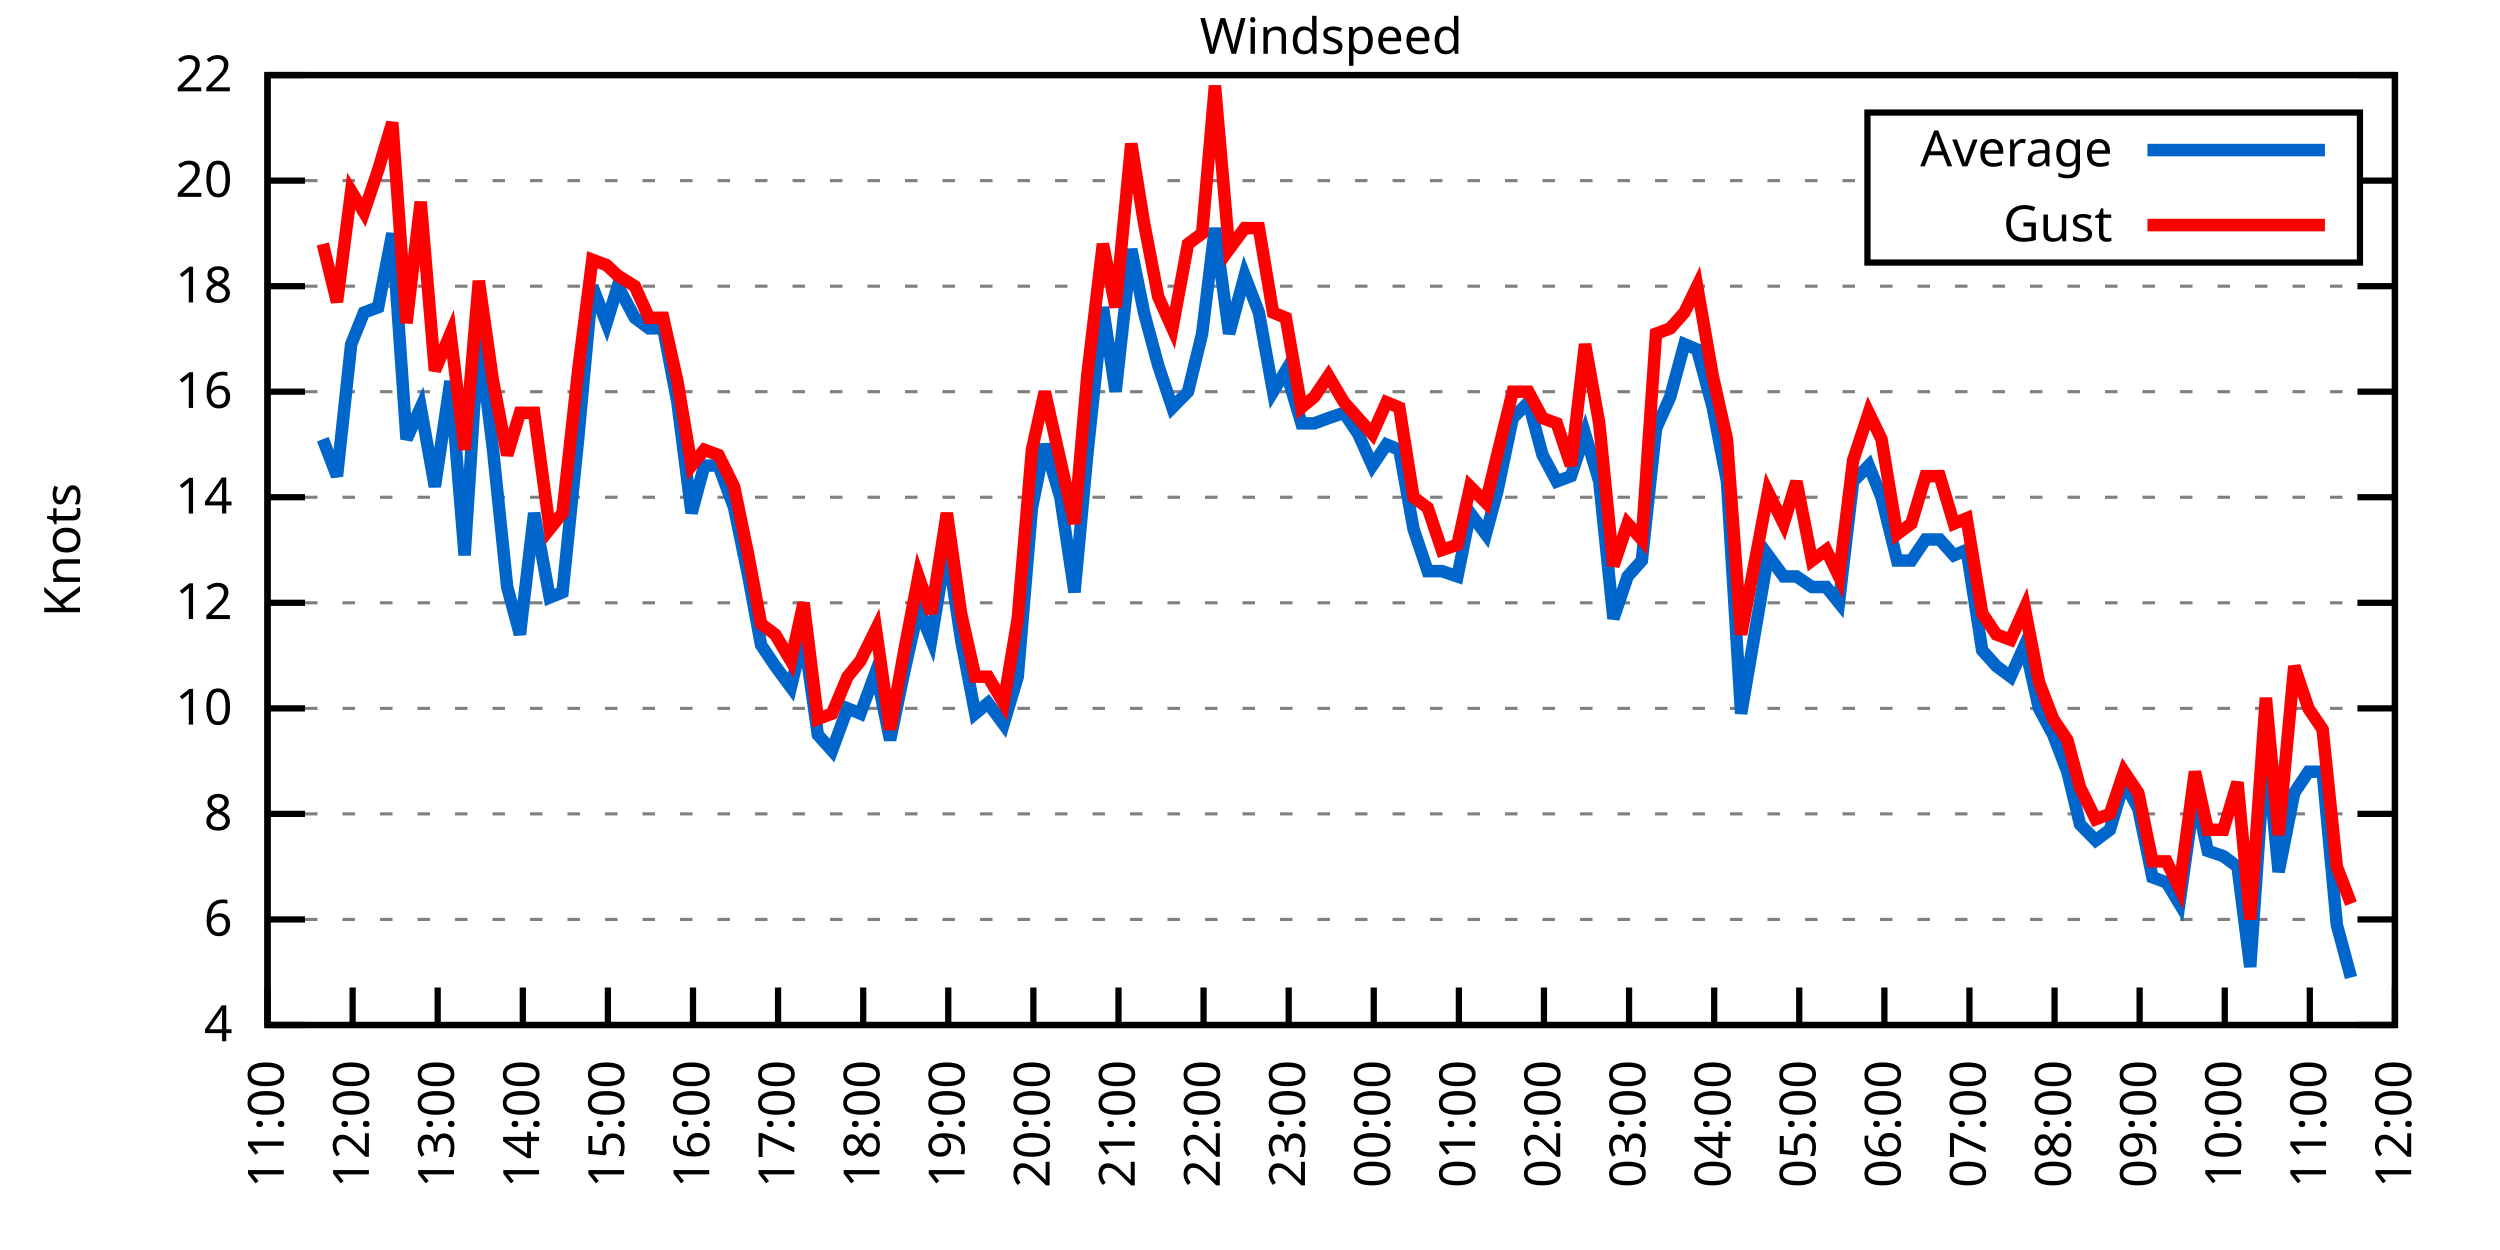
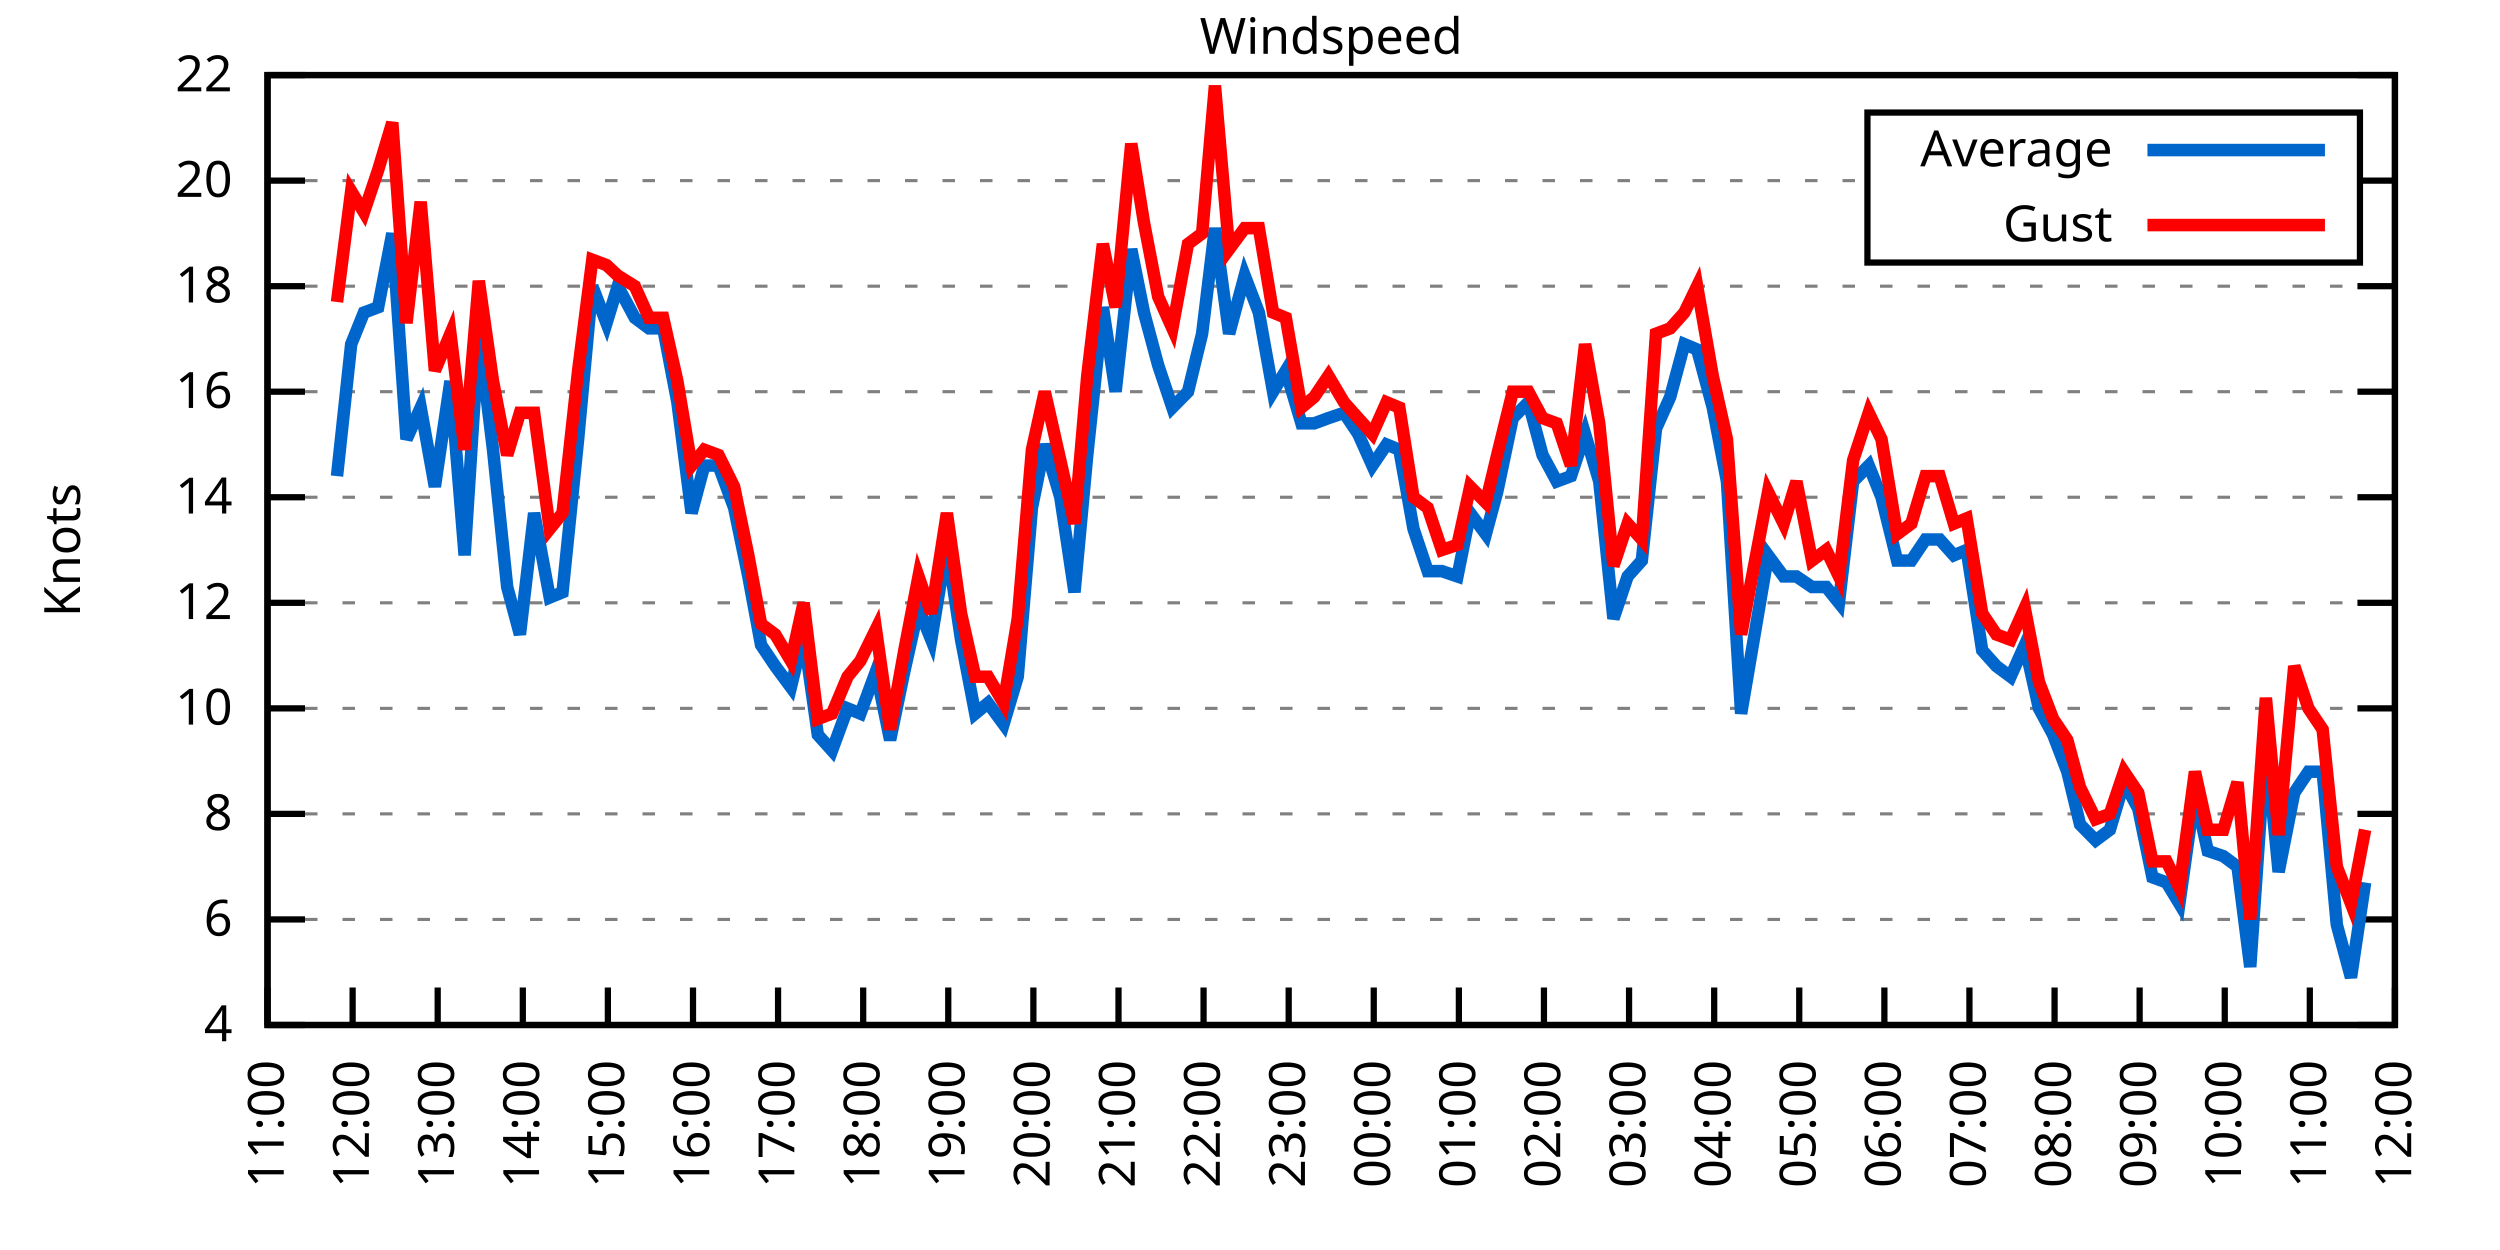
<svg xmlns="http://www.w3.org/2000/svg" xmlns:xlink="http://www.w3.org/1999/xlink" width="400" height="200" viewBox="0 0 400 200">
  <g id="gnuplot_canvas">
    <rect x="0" y="0" width="400" height="200" fill="none" />
    <defs>
      <circle id="gpDot" r="0.5" stroke-width="0.5" stroke="currentColor" />
      <path id="gpPt0" stroke-width="0.333" stroke="currentColor" d="M-1,0 h2 M0,-1 v2" />
      <path id="gpPt1" stroke-width="0.333" stroke="currentColor" d="M-1,-1 L1,1 M1,-1 L-1,1" />
      <path id="gpPt2" stroke-width="0.333" stroke="currentColor" d="M-1,0 L1,0 M0,-1 L0,1 M-1,-1 L1,1 M-1,1 L1,-1" />
      <rect id="gpPt3" stroke-width="0.333" stroke="currentColor" x="-1" y="-1" width="2" height="2" />
      <rect id="gpPt4" stroke-width="0.333" stroke="currentColor" fill="currentColor" x="-1" y="-1" width="2" height="2" />
      <circle id="gpPt5" stroke-width="0.333" stroke="currentColor" cx="0" cy="0" r="1" />
      <use xlink:href="#gpPt5" id="gpPt6" fill="currentColor" stroke="none" />
      <path id="gpPt7" stroke-width="0.333" stroke="currentColor" d="M0,-1.33 L-1.33,0.67 L1.33,0.67 z" />
      <use xlink:href="#gpPt7" id="gpPt8" fill="currentColor" stroke="none" />
      <use xlink:href="#gpPt7" id="gpPt9" stroke="currentColor" transform="rotate(180)" />
      <use xlink:href="#gpPt9" id="gpPt10" fill="currentColor" stroke="none" />
      <use xlink:href="#gpPt3" id="gpPt11" stroke="currentColor" transform="rotate(45)" />
      <use xlink:href="#gpPt11" id="gpPt12" fill="currentColor" stroke="none" />
      <path id="gpPt13" stroke-width="0.333" stroke="currentColor" d="M0,1.330 L1.265,0.411 L0.782,-1.067 L-0.782,-1.076 L-1.265,0.411 z" />
      <use xlink:href="#gpPt13" id="gpPt14" fill="currentColor" stroke="none" />
      <filter id="textbox" filterUnits="objectBoundingBox" x="0" y="0" height="1" width="1">
        <feFlood flood-color="white" flood-opacity="1" result="bgnd" />
        <feComposite in="SourceGraphic" in2="bgnd" operator="atop" />
      </filter>
      <filter id="greybox" filterUnits="objectBoundingBox" x="0" y="0" height="1" width="1">
        <feFlood flood-color="lightgrey" flood-opacity="1" result="grey" />
        <feComposite in="SourceGraphic" in2="grey" operator="atop" />
      </filter>
    </defs>
    <g fill="none" color="white" stroke="currentColor" stroke-width="1.00" stroke-linecap="butt" stroke-linejoin="miter">
</g>
    <g fill="none" color="black" stroke="currentColor" stroke-width="1.00" stroke-linecap="butt" stroke-linejoin="miter">
      <g stroke="none" shape-rendering="crispEdges">
        <polygon fill="rgb(255, 255, 255)" points="42.80,164.00 383.18,164.00 383.18,12.02 42.80,12.02 " />
      </g>
    </g>
    <g fill="none" color="black" stroke="currentColor" stroke-width="1.00" stroke-linecap="butt" stroke-linejoin="miter">
</g>
    <g fill="none" color="black" stroke="black" stroke-width="0.50" stroke-linecap="butt" stroke-linejoin="miter">
</g>
    <g fill="none" color="gray" stroke="currentColor" stroke-width="0.50" stroke-linecap="butt" stroke-linejoin="miter">
      <path stroke="gray" stroke-dasharray="2,4" class="gridline" d="M42.80,164.00 L383.19,164.00  " />
    </g>
    <g fill="none" color="gray" stroke="gray" stroke-width="1.00" stroke-linecap="butt" stroke-linejoin="miter">
</g>
    <g fill="none" color="black" stroke="currentColor" stroke-width="1.00" stroke-linecap="butt" stroke-linejoin="miter">
      <path stroke="black" d="M42.80,164.00 L48.80,164.00 M383.19,164.00 L377.19,164.00  " />
      <g transform="translate(37.20,166.60)" stroke="none" fill="black" font-family="Sans" font-size="8.00" text-anchor="end">
        <text>
          <tspan font-family="Sans"> 4</tspan>
        </text>
      </g>
    </g>
    <g fill="none" color="black" stroke="currentColor" stroke-width="1.00" stroke-linecap="butt" stroke-linejoin="miter">
</g>
    <g fill="none" color="black" stroke="black" stroke-width="0.50" stroke-linecap="butt" stroke-linejoin="miter">
</g>
    <g fill="none" color="gray" stroke="currentColor" stroke-width="0.50" stroke-linecap="butt" stroke-linejoin="miter">
      <path stroke="gray" stroke-dasharray="2,4" class="gridline" d="M42.80,147.11 L383.19,147.11  " />
    </g>
    <g fill="none" color="gray" stroke="gray" stroke-width="1.00" stroke-linecap="butt" stroke-linejoin="miter">
</g>
    <g fill="none" color="black" stroke="currentColor" stroke-width="1.00" stroke-linecap="butt" stroke-linejoin="miter">
      <path stroke="black" d="M42.80,147.11 L48.80,147.11 M383.19,147.11 L377.19,147.11  " />
      <g transform="translate(37.20,149.71)" stroke="none" fill="black" font-family="Sans" font-size="8.00" text-anchor="end">
        <text>
          <tspan font-family="Sans"> 6</tspan>
        </text>
      </g>
    </g>
    <g fill="none" color="black" stroke="currentColor" stroke-width="1.00" stroke-linecap="butt" stroke-linejoin="miter">
</g>
    <g fill="none" color="black" stroke="black" stroke-width="0.50" stroke-linecap="butt" stroke-linejoin="miter">
</g>
    <g fill="none" color="gray" stroke="currentColor" stroke-width="0.50" stroke-linecap="butt" stroke-linejoin="miter">
      <path stroke="gray" stroke-dasharray="2,4" class="gridline" d="M42.80,130.22 L383.19,130.22  " />
    </g>
    <g fill="none" color="gray" stroke="gray" stroke-width="1.00" stroke-linecap="butt" stroke-linejoin="miter">
</g>
    <g fill="none" color="black" stroke="currentColor" stroke-width="1.00" stroke-linecap="butt" stroke-linejoin="miter">
      <path stroke="black" d="M42.80,130.22 L48.80,130.22 M383.19,130.22 L377.19,130.22  " />
      <g transform="translate(37.20,132.82)" stroke="none" fill="black" font-family="Sans" font-size="8.00" text-anchor="end">
        <text>
          <tspan font-family="Sans"> 8</tspan>
        </text>
      </g>
    </g>
    <g fill="none" color="black" stroke="currentColor" stroke-width="1.00" stroke-linecap="butt" stroke-linejoin="miter">
</g>
    <g fill="none" color="black" stroke="black" stroke-width="0.50" stroke-linecap="butt" stroke-linejoin="miter">
</g>
    <g fill="none" color="gray" stroke="currentColor" stroke-width="0.50" stroke-linecap="butt" stroke-linejoin="miter">
      <path stroke="gray" stroke-dasharray="2,4" class="gridline" d="M42.80,113.34 L383.19,113.34  " />
    </g>
    <g fill="none" color="gray" stroke="gray" stroke-width="1.00" stroke-linecap="butt" stroke-linejoin="miter">
</g>
    <g fill="none" color="black" stroke="currentColor" stroke-width="1.00" stroke-linecap="butt" stroke-linejoin="miter">
      <path stroke="black" d="M42.80,113.34 L48.80,113.34 M383.19,113.34 L377.19,113.34  " />
      <g transform="translate(37.20,115.94)" stroke="none" fill="black" font-family="Sans" font-size="8.00" text-anchor="end">
        <text>
          <tspan font-family="Sans"> 10</tspan>
        </text>
      </g>
    </g>
    <g fill="none" color="black" stroke="currentColor" stroke-width="1.00" stroke-linecap="butt" stroke-linejoin="miter">
</g>
    <g fill="none" color="black" stroke="black" stroke-width="0.50" stroke-linecap="butt" stroke-linejoin="miter">
</g>
    <g fill="none" color="gray" stroke="currentColor" stroke-width="0.50" stroke-linecap="butt" stroke-linejoin="miter">
      <path stroke="gray" stroke-dasharray="2,4" class="gridline" d="M42.80,96.45 L383.19,96.45  " />
    </g>
    <g fill="none" color="gray" stroke="gray" stroke-width="1.00" stroke-linecap="butt" stroke-linejoin="miter">
</g>
    <g fill="none" color="black" stroke="currentColor" stroke-width="1.00" stroke-linecap="butt" stroke-linejoin="miter">
      <path stroke="black" d="M42.80,96.45 L48.80,96.45 M383.19,96.45 L377.19,96.45  " />
      <g transform="translate(37.20,99.05)" stroke="none" fill="black" font-family="Sans" font-size="8.00" text-anchor="end">
        <text>
          <tspan font-family="Sans"> 12</tspan>
        </text>
      </g>
    </g>
    <g fill="none" color="black" stroke="currentColor" stroke-width="1.00" stroke-linecap="butt" stroke-linejoin="miter">
</g>
    <g fill="none" color="black" stroke="black" stroke-width="0.50" stroke-linecap="butt" stroke-linejoin="miter">
</g>
    <g fill="none" color="gray" stroke="currentColor" stroke-width="0.50" stroke-linecap="butt" stroke-linejoin="miter">
      <path stroke="gray" stroke-dasharray="2,4" class="gridline" d="M42.80,79.56 L383.19,79.56  " />
    </g>
    <g fill="none" color="gray" stroke="gray" stroke-width="1.00" stroke-linecap="butt" stroke-linejoin="miter">
</g>
    <g fill="none" color="black" stroke="currentColor" stroke-width="1.00" stroke-linecap="butt" stroke-linejoin="miter">
      <path stroke="black" d="M42.80,79.56 L48.80,79.56 M383.19,79.56 L377.19,79.56  " />
      <g transform="translate(37.20,82.16)" stroke="none" fill="black" font-family="Sans" font-size="8.00" text-anchor="end">
        <text>
          <tspan font-family="Sans"> 14</tspan>
        </text>
      </g>
    </g>
    <g fill="none" color="black" stroke="currentColor" stroke-width="1.00" stroke-linecap="butt" stroke-linejoin="miter">
</g>
    <g fill="none" color="black" stroke="black" stroke-width="0.50" stroke-linecap="butt" stroke-linejoin="miter">
</g>
    <g fill="none" color="gray" stroke="currentColor" stroke-width="0.50" stroke-linecap="butt" stroke-linejoin="miter">
      <path stroke="gray" stroke-dasharray="2,4" class="gridline" d="M42.80,62.67 L383.19,62.67  " />
    </g>
    <g fill="none" color="gray" stroke="gray" stroke-width="1.00" stroke-linecap="butt" stroke-linejoin="miter">
</g>
    <g fill="none" color="black" stroke="currentColor" stroke-width="1.00" stroke-linecap="butt" stroke-linejoin="miter">
      <path stroke="black" d="M42.80,62.67 L48.80,62.67 M383.19,62.67 L377.19,62.67  " />
      <g transform="translate(37.20,65.27)" stroke="none" fill="black" font-family="Sans" font-size="8.00" text-anchor="end">
        <text>
          <tspan font-family="Sans"> 16</tspan>
        </text>
      </g>
    </g>
    <g fill="none" color="black" stroke="currentColor" stroke-width="1.00" stroke-linecap="butt" stroke-linejoin="miter">
</g>
    <g fill="none" color="black" stroke="black" stroke-width="0.50" stroke-linecap="butt" stroke-linejoin="miter">
</g>
    <g fill="none" color="gray" stroke="currentColor" stroke-width="0.50" stroke-linecap="butt" stroke-linejoin="miter">
      <path stroke="gray" stroke-dasharray="2,4" class="gridline" d="M42.80,45.79 L383.19,45.79  " />
    </g>
    <g fill="none" color="gray" stroke="gray" stroke-width="1.00" stroke-linecap="butt" stroke-linejoin="miter">
</g>
    <g fill="none" color="black" stroke="currentColor" stroke-width="1.00" stroke-linecap="butt" stroke-linejoin="miter">
      <path stroke="black" d="M42.80,45.79 L48.80,45.79 M383.19,45.79 L377.19,45.79  " />
      <g transform="translate(37.20,48.39)" stroke="none" fill="black" font-family="Sans" font-size="8.00" text-anchor="end">
        <text>
          <tspan font-family="Sans"> 18</tspan>
        </text>
      </g>
    </g>
    <g fill="none" color="black" stroke="currentColor" stroke-width="1.00" stroke-linecap="butt" stroke-linejoin="miter">
</g>
    <g fill="none" color="black" stroke="black" stroke-width="0.50" stroke-linecap="butt" stroke-linejoin="miter">
</g>
    <g fill="none" color="gray" stroke="currentColor" stroke-width="0.50" stroke-linecap="butt" stroke-linejoin="miter">
      <path stroke="gray" stroke-dasharray="2,4" class="gridline" d="M42.80,28.90 L298.79,28.90 M377.59,28.90 L383.19,28.90  " />
    </g>
    <g fill="none" color="gray" stroke="gray" stroke-width="1.00" stroke-linecap="butt" stroke-linejoin="miter">
</g>
    <g fill="none" color="black" stroke="currentColor" stroke-width="1.00" stroke-linecap="butt" stroke-linejoin="miter">
      <path stroke="black" d="M42.80,28.90 L48.80,28.90 M383.19,28.90 L377.19,28.90  " />
      <g transform="translate(37.20,31.50)" stroke="none" fill="black" font-family="Sans" font-size="8.00" text-anchor="end">
        <text>
          <tspan font-family="Sans"> 20</tspan>
        </text>
      </g>
    </g>
    <g fill="none" color="black" stroke="currentColor" stroke-width="1.00" stroke-linecap="butt" stroke-linejoin="miter">
</g>
    <g fill="none" color="black" stroke="black" stroke-width="0.50" stroke-linecap="butt" stroke-linejoin="miter">
</g>
    <g fill="none" color="gray" stroke="currentColor" stroke-width="0.50" stroke-linecap="butt" stroke-linejoin="miter">
      <path stroke="gray" stroke-dasharray="2,4" class="gridline" d="M42.80,12.01 L383.19,12.01  " />
    </g>
    <g fill="none" color="gray" stroke="gray" stroke-width="1.00" stroke-linecap="butt" stroke-linejoin="miter">
</g>
    <g fill="none" color="black" stroke="currentColor" stroke-width="1.00" stroke-linecap="butt" stroke-linejoin="miter">
      <path stroke="black" d="M42.80,12.01 L48.80,12.01 M383.19,12.01 L377.19,12.01  " />
      <g transform="translate(37.20,14.61)" stroke="none" fill="black" font-family="Sans" font-size="8.00" text-anchor="end">
        <text>
          <tspan font-family="Sans"> 22</tspan>
        </text>
      </g>
    </g>
    <g fill="none" color="black" stroke="currentColor" stroke-width="1.00" stroke-linecap="butt" stroke-linejoin="miter">
      <path stroke="black" d="M42.80,164.00 L42.80,158.00  " />
      <g transform="translate(45.40,169.60) rotate(270.00)" stroke="none" fill="black" font-family="Sans" font-size="8.00" text-anchor="end">
        <text>
          <tspan font-family="Sans">11:00</tspan>
        </text>
      </g>
    </g>
    <g fill="none" color="black" stroke="currentColor" stroke-width="1.00" stroke-linecap="butt" stroke-linejoin="miter">
      <path stroke="black" d="M56.42,164.00 L56.42,158.00  " />
      <g transform="translate(59.02,169.60) rotate(270.00)" stroke="none" fill="black" font-family="Sans" font-size="8.00" text-anchor="end">
        <text>
          <tspan font-family="Sans">12:00</tspan>
        </text>
      </g>
    </g>
    <g fill="none" color="black" stroke="currentColor" stroke-width="1.00" stroke-linecap="butt" stroke-linejoin="miter">
      <path stroke="black" d="M70.03,164.00 L70.03,158.00  " />
      <g transform="translate(72.63,169.60) rotate(270.00)" stroke="none" fill="black" font-family="Sans" font-size="8.00" text-anchor="end">
        <text>
          <tspan font-family="Sans">13:00</tspan>
        </text>
      </g>
    </g>
    <g fill="none" color="black" stroke="currentColor" stroke-width="1.00" stroke-linecap="butt" stroke-linejoin="miter">
      <path stroke="black" d="M83.65,164.00 L83.65,158.00  " />
      <g transform="translate(86.25,169.60) rotate(270.00)" stroke="none" fill="black" font-family="Sans" font-size="8.00" text-anchor="end">
        <text>
          <tspan font-family="Sans">14:00</tspan>
        </text>
      </g>
    </g>
    <g fill="none" color="black" stroke="currentColor" stroke-width="1.00" stroke-linecap="butt" stroke-linejoin="miter">
      <path stroke="black" d="M97.26,164.00 L97.26,158.00  " />
      <g transform="translate(99.86,169.60) rotate(270.00)" stroke="none" fill="black" font-family="Sans" font-size="8.00" text-anchor="end">
        <text>
          <tspan font-family="Sans">15:00</tspan>
        </text>
      </g>
    </g>
    <g fill="none" color="black" stroke="currentColor" stroke-width="1.00" stroke-linecap="butt" stroke-linejoin="miter">
      <path stroke="black" d="M110.88,164.00 L110.88,158.00  " />
      <g transform="translate(113.48,169.60) rotate(270.00)" stroke="none" fill="black" font-family="Sans" font-size="8.00" text-anchor="end">
        <text>
          <tspan font-family="Sans">16:00</tspan>
        </text>
      </g>
    </g>
    <g fill="none" color="black" stroke="currentColor" stroke-width="1.00" stroke-linecap="butt" stroke-linejoin="miter">
      <path stroke="black" d="M124.49,164.00 L124.49,158.00  " />
      <g transform="translate(127.09,169.60) rotate(270.00)" stroke="none" fill="black" font-family="Sans" font-size="8.00" text-anchor="end">
        <text>
          <tspan font-family="Sans">17:00</tspan>
        </text>
      </g>
    </g>
    <g fill="none" color="black" stroke="currentColor" stroke-width="1.00" stroke-linecap="butt" stroke-linejoin="miter">
      <path stroke="black" d="M138.11,164.00 L138.11,158.00  " />
      <g transform="translate(140.71,169.60) rotate(270.00)" stroke="none" fill="black" font-family="Sans" font-size="8.00" text-anchor="end">
        <text>
          <tspan font-family="Sans">18:00</tspan>
        </text>
      </g>
    </g>
    <g fill="none" color="black" stroke="currentColor" stroke-width="1.00" stroke-linecap="butt" stroke-linejoin="miter">
      <path stroke="black" d="M151.72,164.00 L151.72,158.00  " />
      <g transform="translate(154.32,169.60) rotate(270.00)" stroke="none" fill="black" font-family="Sans" font-size="8.00" text-anchor="end">
        <text>
          <tspan font-family="Sans">19:00</tspan>
        </text>
      </g>
    </g>
    <g fill="none" color="black" stroke="currentColor" stroke-width="1.00" stroke-linecap="butt" stroke-linejoin="miter">
      <path stroke="black" d="M165.34,164.00 L165.34,158.00  " />
      <g transform="translate(167.94,169.60) rotate(270.00)" stroke="none" fill="black" font-family="Sans" font-size="8.00" text-anchor="end">
        <text>
          <tspan font-family="Sans">20:00</tspan>
        </text>
      </g>
    </g>
    <g fill="none" color="black" stroke="currentColor" stroke-width="1.00" stroke-linecap="butt" stroke-linejoin="miter">
      <path stroke="black" d="M178.96,164.00 L178.96,158.00  " />
      <g transform="translate(181.56,169.60) rotate(270.00)" stroke="none" fill="black" font-family="Sans" font-size="8.00" text-anchor="end">
        <text>
          <tspan font-family="Sans">21:00</tspan>
        </text>
      </g>
    </g>
    <g fill="none" color="black" stroke="currentColor" stroke-width="1.00" stroke-linecap="butt" stroke-linejoin="miter">
      <path stroke="black" d="M192.57,164.00 L192.57,158.00  " />
      <g transform="translate(195.17,169.60) rotate(270.00)" stroke="none" fill="black" font-family="Sans" font-size="8.00" text-anchor="end">
        <text>
          <tspan font-family="Sans">22:00</tspan>
        </text>
      </g>
    </g>
    <g fill="none" color="black" stroke="currentColor" stroke-width="1.00" stroke-linecap="butt" stroke-linejoin="miter">
      <path stroke="black" d="M206.19,164.00 L206.19,158.00  " />
      <g transform="translate(208.79,169.60) rotate(270.00)" stroke="none" fill="black" font-family="Sans" font-size="8.00" text-anchor="end">
        <text>
          <tspan font-family="Sans">23:00</tspan>
        </text>
      </g>
    </g>
    <g fill="none" color="black" stroke="currentColor" stroke-width="1.00" stroke-linecap="butt" stroke-linejoin="miter">
      <path stroke="black" d="M219.80,164.00 L219.80,158.00  " />
      <g transform="translate(222.40,169.60) rotate(270.00)" stroke="none" fill="black" font-family="Sans" font-size="8.00" text-anchor="end">
        <text>
          <tspan font-family="Sans">00:00</tspan>
        </text>
      </g>
    </g>
    <g fill="none" color="black" stroke="currentColor" stroke-width="1.00" stroke-linecap="butt" stroke-linejoin="miter">
      <path stroke="black" d="M233.42,164.00 L233.42,158.00  " />
      <g transform="translate(236.02,169.60) rotate(270.00)" stroke="none" fill="black" font-family="Sans" font-size="8.00" text-anchor="end">
        <text>
          <tspan font-family="Sans">01:00</tspan>
        </text>
      </g>
    </g>
    <g fill="none" color="black" stroke="currentColor" stroke-width="1.00" stroke-linecap="butt" stroke-linejoin="miter">
      <path stroke="black" d="M247.03,164.00 L247.03,158.00  " />
      <g transform="translate(249.63,169.60) rotate(270.00)" stroke="none" fill="black" font-family="Sans" font-size="8.00" text-anchor="end">
        <text>
          <tspan font-family="Sans">02:00</tspan>
        </text>
      </g>
    </g>
    <g fill="none" color="black" stroke="currentColor" stroke-width="1.00" stroke-linecap="butt" stroke-linejoin="miter">
      <path stroke="black" d="M260.65,164.00 L260.65,158.00  " />
      <g transform="translate(263.25,169.60) rotate(270.00)" stroke="none" fill="black" font-family="Sans" font-size="8.00" text-anchor="end">
        <text>
          <tspan font-family="Sans">03:00</tspan>
        </text>
      </g>
    </g>
    <g fill="none" color="black" stroke="currentColor" stroke-width="1.00" stroke-linecap="butt" stroke-linejoin="miter">
      <path stroke="black" d="M274.27,164.00 L274.27,158.00  " />
      <g transform="translate(276.87,169.60) rotate(270.00)" stroke="none" fill="black" font-family="Sans" font-size="8.00" text-anchor="end">
        <text>
          <tspan font-family="Sans">04:00</tspan>
        </text>
      </g>
    </g>
    <g fill="none" color="black" stroke="currentColor" stroke-width="1.00" stroke-linecap="butt" stroke-linejoin="miter">
      <path stroke="black" d="M287.88,164.00 L287.88,158.00  " />
      <g transform="translate(290.48,169.60) rotate(270.00)" stroke="none" fill="black" font-family="Sans" font-size="8.00" text-anchor="end">
        <text>
          <tspan font-family="Sans">05:00</tspan>
        </text>
      </g>
    </g>
    <g fill="none" color="black" stroke="currentColor" stroke-width="1.00" stroke-linecap="butt" stroke-linejoin="miter">
      <path stroke="black" d="M301.50,164.00 L301.50,158.00  " />
      <g transform="translate(304.10,169.60) rotate(270.00)" stroke="none" fill="black" font-family="Sans" font-size="8.00" text-anchor="end">
        <text>
          <tspan font-family="Sans">06:00</tspan>
        </text>
      </g>
    </g>
    <g fill="none" color="black" stroke="currentColor" stroke-width="1.00" stroke-linecap="butt" stroke-linejoin="miter">
      <path stroke="black" d="M315.11,164.00 L315.11,158.00  " />
      <g transform="translate(317.71,169.60) rotate(270.00)" stroke="none" fill="black" font-family="Sans" font-size="8.00" text-anchor="end">
        <text>
          <tspan font-family="Sans">07:00</tspan>
        </text>
      </g>
    </g>
    <g fill="none" color="black" stroke="currentColor" stroke-width="1.00" stroke-linecap="butt" stroke-linejoin="miter">
      <path stroke="black" d="M328.73,164.00 L328.73,158.00  " />
      <g transform="translate(331.33,169.60) rotate(270.00)" stroke="none" fill="black" font-family="Sans" font-size="8.00" text-anchor="end">
        <text>
          <tspan font-family="Sans">08:00</tspan>
        </text>
      </g>
    </g>
    <g fill="none" color="black" stroke="currentColor" stroke-width="1.00" stroke-linecap="butt" stroke-linejoin="miter">
      <path stroke="black" d="M342.34,164.00 L342.34,158.00  " />
      <g transform="translate(344.94,169.60) rotate(270.00)" stroke="none" fill="black" font-family="Sans" font-size="8.00" text-anchor="end">
        <text>
          <tspan font-family="Sans">09:00</tspan>
        </text>
      </g>
    </g>
    <g fill="none" color="black" stroke="currentColor" stroke-width="1.00" stroke-linecap="butt" stroke-linejoin="miter">
      <path stroke="black" d="M355.96,164.00 L355.96,158.00  " />
      <g transform="translate(358.56,169.60) rotate(270.00)" stroke="none" fill="black" font-family="Sans" font-size="8.00" text-anchor="end">
        <text>
          <tspan font-family="Sans">10:00</tspan>
        </text>
      </g>
    </g>
    <g fill="none" color="black" stroke="currentColor" stroke-width="1.00" stroke-linecap="butt" stroke-linejoin="miter">
      <path stroke="black" d="M369.57,164.00 L369.57,158.00  " />
      <g transform="translate(372.17,169.60) rotate(270.00)" stroke="none" fill="black" font-family="Sans" font-size="8.00" text-anchor="end">
        <text>
          <tspan font-family="Sans">11:00</tspan>
        </text>
      </g>
    </g>
    <g fill="none" color="black" stroke="currentColor" stroke-width="1.00" stroke-linecap="butt" stroke-linejoin="miter">
      <path stroke="black" d="M383.19,164.00 L383.19,158.00  " />
      <g transform="translate(385.79,169.60) rotate(270.00)" stroke="none" fill="black" font-family="Sans" font-size="8.00" text-anchor="end">
        <text>
          <tspan font-family="Sans">12:00</tspan>
        </text>
      </g>
    </g>
    <g fill="none" color="black" stroke="currentColor" stroke-width="1.00" stroke-linecap="butt" stroke-linejoin="miter">
</g>
    <g fill="none" color="black" stroke="currentColor" stroke-width="1.00" stroke-linecap="butt" stroke-linejoin="miter">
      <path stroke="black" d="M42.80,12.01 L42.80,164.00 L383.19,164.00 L383.19,12.01 L42.80,12.01 Z  " />
    </g>
    <g fill="none" color="black" stroke="currentColor" stroke-width="1.00" stroke-linecap="butt" stroke-linejoin="miter">
</g>
    <g fill="none" color="black" stroke="currentColor" stroke-width="1.00" stroke-linecap="butt" stroke-linejoin="miter">
      <path stroke="black" d="M298.79,42.01 L298.79,18.01 L377.59,18.01 L377.59,42.01 L298.79,42.01 Z  " />
    </g>
    <g id="Windspeed_plot_1">
      <g fill="none" color="white" stroke="black" stroke-width="2.00" stroke-linecap="butt" stroke-linejoin="miter">
</g>
      <g fill="none" color="black" stroke="currentColor" stroke-width="2.00" stroke-linecap="butt" stroke-linejoin="miter">
        <g transform="translate(337.99,26.61)" stroke="none" fill="black" font-family="Sans" font-size="8.00" text-anchor="end">
          <text>
            <tspan font-family="Sans">Average</tspan>
          </text>
        </g>
      </g>
      <g fill="none" color="black" stroke="currentColor" stroke-width="2.00" stroke-linecap="butt" stroke-linejoin="miter">
-         <path stroke="rgb(  0, 102, 204)" d="M343.59,24.01 L371.99,24.01 M51.65,70.27 L53.92,76.18 L56.19,55.07 L58.23,50.01 L60.50,49.16 L62.77,37.34   L65.04,70.27 L67.31,65.21 L69.58,77.87 L72.07,60.98 L74.34,88.85 L76.61,53.39 L78.88,71.96 L81.15,93.92   L83.19,101.52 L85.46,82.09 L87.96,95.60 L90.00,94.76 L92.50,70.27 L94.77,45.79 L97.04,51.70 L98.85,45.79   L101.57,50.85 L103.84,52.54 L106.11,52.54 L108.38,64.36 L110.65,82.09 L112.69,74.49 L114.96,74.49 L117.46,81.25   L119.73,92.23 L121.77,103.20 L124.04,106.58 L126.54,109.96 L128.58,101.52 L130.85,117.56 L133.12,120.09 L135.61,113.34   L137.66,114.18 L140.15,107.43 L142.42,118.40 L144.69,107.43 L146.96,97.29 L149.00,102.36 L151.50,87.16 L153.77,102.36   L156.04,114.18 L158.08,112.49 L160.57,115.87 L162.84,108.27 L165.11,81.25 L167.16,71.12 L169.65,79.56 L171.92,94.76   L173.96,72.81 L176.46,49.16 L178.50,62.67 L181.00,39.87 L183.04,50.01 L185.31,58.45 L187.58,65.21 L190.08,62.67   L192.34,53.39 L194.39,36.50 L196.66,53.39 L199.15,44.10 L201.42,50.01 L203.69,62.67 L205.73,59.30 L208.23,67.74   L210.27,67.74 L212.54,66.90 L215.04,66.05 L217.31,69.43 L219.58,74.49 L221.85,71.12 L223.89,71.96 L226.16,84.63   L228.43,91.38 L230.70,91.38 L233.19,92.23 L235.23,82.09 L237.73,85.47 L239.55,78.72 L242.04,66.90 L244.54,64.36   L246.81,72.81 L249.08,77.03 L251.35,76.18 L253.61,69.43 L255.88,77.03 L258.15,98.98 L260.42,92.23 L262.69,89.69   L264.96,68.58 L267.23,63.52 L269.50,55.07 L271.54,55.92 L274.04,65.21 L276.31,77.03 L278.58,114.18 L282.89,88.85   L285.38,92.23 L287.43,92.23 L289.92,93.92 L292.19,93.92 L294.23,96.45 L296.50,77.03 L299.00,74.49 L301.04,79.56   L303.54,89.69 L305.81,89.69 L308.08,86.32 L310.35,86.32 L312.62,88.85 L314.66,88.00 L317.15,104.05 L319.42,106.58   L321.69,108.27 L323.96,103.20 L326.23,113.34 L328.50,117.56 L330.77,123.47 L332.81,131.91 L335.31,134.45 L337.58,132.76   L339.85,125.16 L342.12,129.38 L344.39,140.36 L346.65,141.20 L348.70,144.58 L351.19,126.85 L353.24,136.14 L355.73,136.98   L358.00,138.67 L360.04,154.71 L362.54,118.40 L364.58,139.51 L367.08,126.85 L369.35,123.47 L371.62,123.47 L373.89,147.96   L376.16,156.40  " />
+         <path stroke="rgb(  0, 102, 204)" d="M343.59,24.01 L371.99,24.01 M53.92,76.18 L56.19,55.07 L58.23,50.01 L60.50,49.16 L62.77,37.34 L65.04,70.27   L67.31,65.21 L69.58,77.87 L72.07,60.98 L74.34,88.85 L76.61,53.39 L78.88,71.96 L81.15,93.92 L83.19,101.52   L85.46,82.09 L87.96,95.60 L90.00,94.76 L92.50,70.27 L94.77,45.79 L97.04,51.70 L98.85,45.79 L101.57,50.85   L103.84,52.54 L106.11,52.54 L108.38,64.36 L110.65,82.09 L112.69,74.49 L114.96,74.49 L117.46,81.25 L119.73,92.23   L121.77,103.20 L124.04,106.58 L126.54,109.96 L128.58,101.52 L130.85,117.56 L133.12,120.09 L135.61,113.34 L137.66,114.18   L140.15,107.43 L142.42,118.40 L144.69,107.43 L146.96,97.29 L149.00,102.36 L151.50,87.16 L153.77,102.36 L156.04,114.18   L158.08,112.49 L160.57,115.87 L162.84,108.27 L165.11,81.25 L167.16,71.12 L169.65,79.56 L171.92,94.76 L173.96,72.81   L176.46,49.16 L178.50,62.67 L181.00,39.87 L183.04,50.01 L185.31,58.45 L187.58,65.21 L190.08,62.67 L192.34,53.39   L194.39,36.50 L196.66,53.39 L199.15,44.10 L201.42,50.01 L203.69,62.67 L205.73,59.30 L208.23,67.74 L210.27,67.74   L212.54,66.90 L215.04,66.05 L217.31,69.43 L219.58,74.49 L221.85,71.12 L223.89,71.96 L226.16,84.63 L228.43,91.38   L230.70,91.38 L233.19,92.23 L235.23,82.09 L237.73,85.47 L239.55,78.72 L242.04,66.90 L244.54,64.36 L246.81,72.81   L249.08,77.03 L251.35,76.18 L253.61,69.43 L255.88,77.03 L258.15,98.98 L260.42,92.23 L262.69,89.69 L264.96,68.58   L267.23,63.52 L269.50,55.07 L271.54,55.92 L274.04,65.21 L276.31,77.03 L278.58,114.18 L282.89,88.85 L285.38,92.23   L287.43,92.23 L289.92,93.92 L292.19,93.92 L294.23,96.45 L296.50,77.03 L299.00,74.49 L301.04,79.56 L303.54,89.69   L305.81,89.69 L308.08,86.32 L310.35,86.32 L312.62,88.85 L314.66,88.00 L317.15,104.05 L319.42,106.58 L321.69,108.27   L323.96,103.20 L326.23,113.34 L328.50,117.56 L330.77,123.47 L332.81,131.91 L335.31,134.45 L337.58,132.76 L339.85,125.16   L342.12,129.38 L344.39,140.36 L346.65,141.20 L348.70,144.58 L351.19,126.85 L353.24,136.14 L355.73,136.98 L358.00,138.67   L360.04,154.71 L362.54,118.40 L364.58,139.51 L367.08,126.85 L369.35,123.47 L371.62,123.47 L373.89,147.96 L376.16,156.40   L378.42,141.20  " />
      </g>
    </g>
    <g id="Windspeed_plot_2">
      <g fill="none" color="black" stroke="currentColor" stroke-width="2.00" stroke-linecap="butt" stroke-linejoin="miter">
        <g transform="translate(337.99,38.61)" stroke="none" fill="black" font-family="Sans" font-size="8.00" text-anchor="end">
          <text>
            <tspan font-family="Sans">Gust</tspan>
          </text>
        </g>
      </g>
      <g fill="none" color="black" stroke="currentColor" stroke-width="2.00" stroke-linecap="butt" stroke-linejoin="miter">
-         <path stroke="rgb(255,   0,   0)" d="M343.59,36.01 L371.99,36.01 M51.65,39.03 L53.92,48.32 L56.19,30.59 L58.23,33.96 L60.50,27.21 L62.77,19.61   L65.04,51.70 L67.31,32.28 L69.58,59.30 L72.07,53.39 L74.34,71.96 L76.61,44.94 L78.88,60.98 L81.15,72.81   L83.19,66.05 L85.46,66.05 L87.96,84.63 L90.00,82.09 L92.50,59.30 L94.77,41.56 L97.04,42.41 L98.85,44.10   L101.57,45.79 L103.84,50.85 L106.11,50.85 L108.38,60.98 L110.65,74.49 L112.69,71.96 L114.96,72.81 L117.46,77.87   L119.73,88.85 L121.77,99.83 L124.04,101.52 L126.54,105.74 L128.58,96.45 L130.85,115.03 L133.12,114.18 L135.61,108.27   L137.66,105.74 L140.15,100.67 L142.42,116.71 L144.69,104.05 L146.96,92.23 L149.00,98.14 L151.50,82.09 L153.77,98.14   L156.04,108.27 L158.08,108.27 L160.57,112.49 L162.84,98.98 L165.11,71.96 L167.16,62.67 L169.65,73.65 L171.92,83.78   L173.96,60.14 L176.46,39.03 L178.50,49.16 L181.00,22.99 L183.04,35.65 L185.31,47.47 L187.58,52.54 L190.08,39.03   L192.34,37.34 L194.39,13.70 L196.66,39.87 L199.15,36.50 L201.42,36.50 L203.69,50.01 L205.73,50.85 L208.23,65.21   L210.27,63.52 L212.54,60.14 L215.04,64.36 L217.31,66.90 L219.58,69.43 L221.85,64.36 L223.89,65.21 L226.16,79.56   L228.43,81.25 L230.70,88.00 L233.19,87.16 L235.23,77.87 L237.73,80.41 L239.55,72.81 L242.04,62.67 L244.54,62.67   L246.81,66.90 L249.08,67.74 L251.35,74.49 L253.61,55.07 L255.88,67.74 L258.15,90.54 L260.42,83.78 L262.69,86.32   L264.96,53.39 L267.23,52.54 L269.50,50.01 L271.54,45.79 L274.04,60.14 L276.31,70.27 L278.58,101.52 L282.89,78.72   L285.38,83.78 L287.43,77.03 L289.92,89.69 L292.19,88.00 L294.23,92.23 L296.50,73.65 L299.00,66.05 L301.04,70.27   L303.54,85.47 L305.81,83.78 L308.08,76.18 L310.35,76.18 L312.62,83.78 L314.66,82.94 L317.15,98.14 L319.42,101.52   L321.69,102.36 L323.96,97.29 L326.23,109.11 L328.50,115.03 L330.77,118.40 L332.81,126.00 L335.31,131.07 L337.58,130.22   L339.85,123.47 L342.12,126.85 L344.39,137.82 L346.65,137.82 L348.70,142.05 L351.19,123.47 L353.24,132.76 L355.73,132.76   L358.00,125.16 L360.04,147.11 L362.54,111.65 L364.58,133.60 L367.08,106.58 L369.35,113.34 L371.62,116.71 L373.89,138.67   L376.16,144.58  " />
+         <path stroke="rgb(255,   0,   0)" d="M343.59,36.01 L371.99,36.01 M53.92,48.32 L56.19,30.59 L58.23,33.96 L60.50,27.21 L62.77,19.61 L65.04,51.70   L67.31,32.28 L69.58,59.30 L72.07,53.39 L74.34,71.96 L76.61,44.94 L78.88,60.98 L81.15,72.81 L83.19,66.05   L85.46,66.05 L87.96,84.63 L90.00,82.09 L92.50,59.30 L94.77,41.56 L97.04,42.41 L98.85,44.10 L101.57,45.79   L103.84,50.85 L106.11,50.85 L108.38,60.98 L110.65,74.49 L112.69,71.96 L114.96,72.81 L117.46,77.87 L119.73,88.85   L121.77,99.83 L124.04,101.52 L126.54,105.74 L128.58,96.45 L130.85,115.03 L133.12,114.18 L135.61,108.27 L137.66,105.74   L140.15,100.67 L142.42,116.71 L144.69,104.05 L146.96,92.23 L149.00,98.14 L151.50,82.09 L153.77,98.14 L156.04,108.27   L158.08,108.27 L160.57,112.49 L162.84,98.98 L165.11,71.96 L167.16,62.67 L169.65,73.65 L171.92,83.78 L173.96,60.14   L176.46,39.03 L178.50,49.16 L181.00,22.99 L183.04,35.65 L185.31,47.47 L187.58,52.54 L190.08,39.03 L192.34,37.34   L194.39,13.70 L196.66,39.87 L199.15,36.50 L201.42,36.50 L203.69,50.01 L205.73,50.85 L208.23,65.21 L210.27,63.52   L212.54,60.14 L215.04,64.36 L217.31,66.90 L219.58,69.43 L221.85,64.36 L223.89,65.21 L226.16,79.56 L228.43,81.25   L230.70,88.00 L233.19,87.16 L235.23,77.87 L237.73,80.41 L239.55,72.81 L242.04,62.67 L244.54,62.67 L246.81,66.90   L249.08,67.74 L251.35,74.49 L253.61,55.07 L255.88,67.74 L258.15,90.54 L260.42,83.78 L262.69,86.32 L264.96,53.39   L267.23,52.54 L269.50,50.01 L271.54,45.79 L274.04,60.14 L276.31,70.27 L278.58,101.52 L282.89,78.72 L285.38,83.78   L287.43,77.03 L289.92,89.69 L292.19,88.00 L294.23,92.23 L296.50,73.65 L299.00,66.05 L301.04,70.27 L303.54,85.47   L305.81,83.78 L308.08,76.18 L310.35,76.18 L312.62,83.78 L314.66,82.94 L317.15,98.14 L319.42,101.52 L321.69,102.36   L323.96,97.29 L326.23,109.11 L328.50,115.03 L330.77,118.40 L332.81,126.00 L335.31,131.07 L337.58,130.22 L339.85,123.47   L342.12,126.85 L344.39,137.82 L346.65,137.82 L348.70,142.05 L351.19,123.47 L353.24,132.76 L355.73,132.76 L358.00,125.16   L360.04,147.11 L362.54,111.65 L364.58,133.60 L367.08,106.58 L369.35,113.34 L371.62,116.71 L373.89,138.67 L376.16,144.58   L378.42,132.76  " />
      </g>
    </g>
    <g fill="none" color="black" stroke="currentColor" stroke-width="2.00" stroke-linecap="butt" stroke-linejoin="miter">
</g>
    <g fill="none" color="black" stroke="black" stroke-width="1.00" stroke-linecap="butt" stroke-linejoin="miter">
</g>
    <g fill="none" color="black" stroke="currentColor" stroke-width="1.00" stroke-linecap="butt" stroke-linejoin="miter">
      <path stroke="black" d="M42.80,12.01 L42.80,164.00 L383.19,164.00 L383.19,12.01 L42.80,12.01 Z  " />
      <g transform="translate(12.80,88.01) rotate(270.00)" stroke="none" fill="black" font-family="Sans" font-size="8.00" text-anchor="middle">
        <text>
          <tspan font-family="Sans">Knots</tspan>
        </text>
      </g>
    </g>
    <g fill="none" color="black" stroke="currentColor" stroke-width="1.00" stroke-linecap="butt" stroke-linejoin="miter">
</g>
    <g fill="none" color="black" stroke="currentColor" stroke-width="1.00" stroke-linecap="butt" stroke-linejoin="miter">
      <g transform="translate(212.99,8.61)" stroke="none" fill="black" font-family="Sans" font-size="8.00" text-anchor="middle">
        <text>
          <tspan font-family="Sans">Windspeed</tspan>
        </text>
      </g>
    </g>
    <g fill="none" color="black" stroke="currentColor" stroke-width="1.00" stroke-linecap="butt" stroke-linejoin="miter">
</g>
  </g>
</svg>
